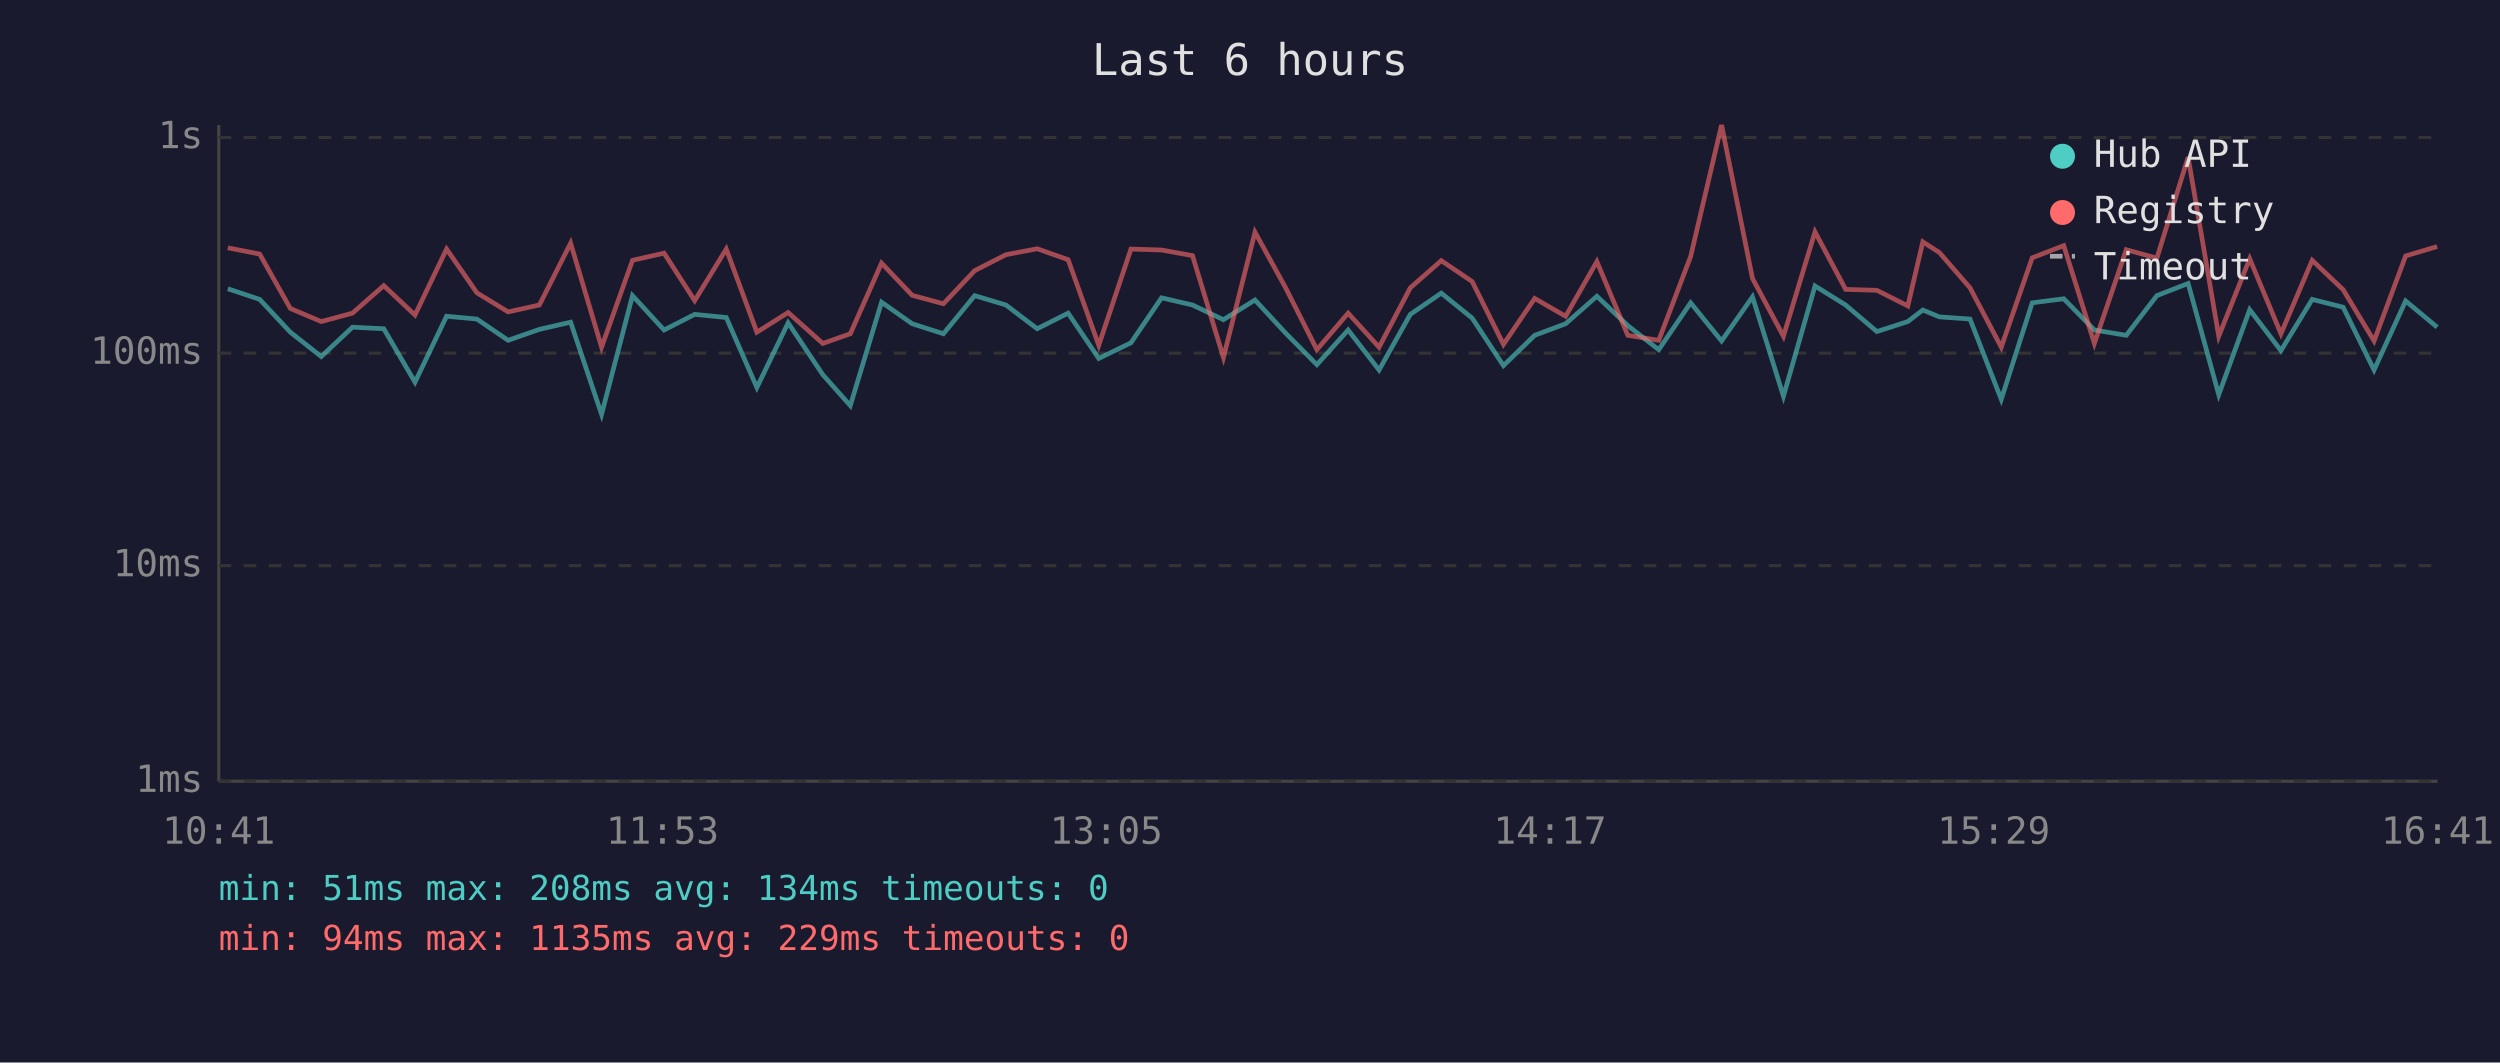
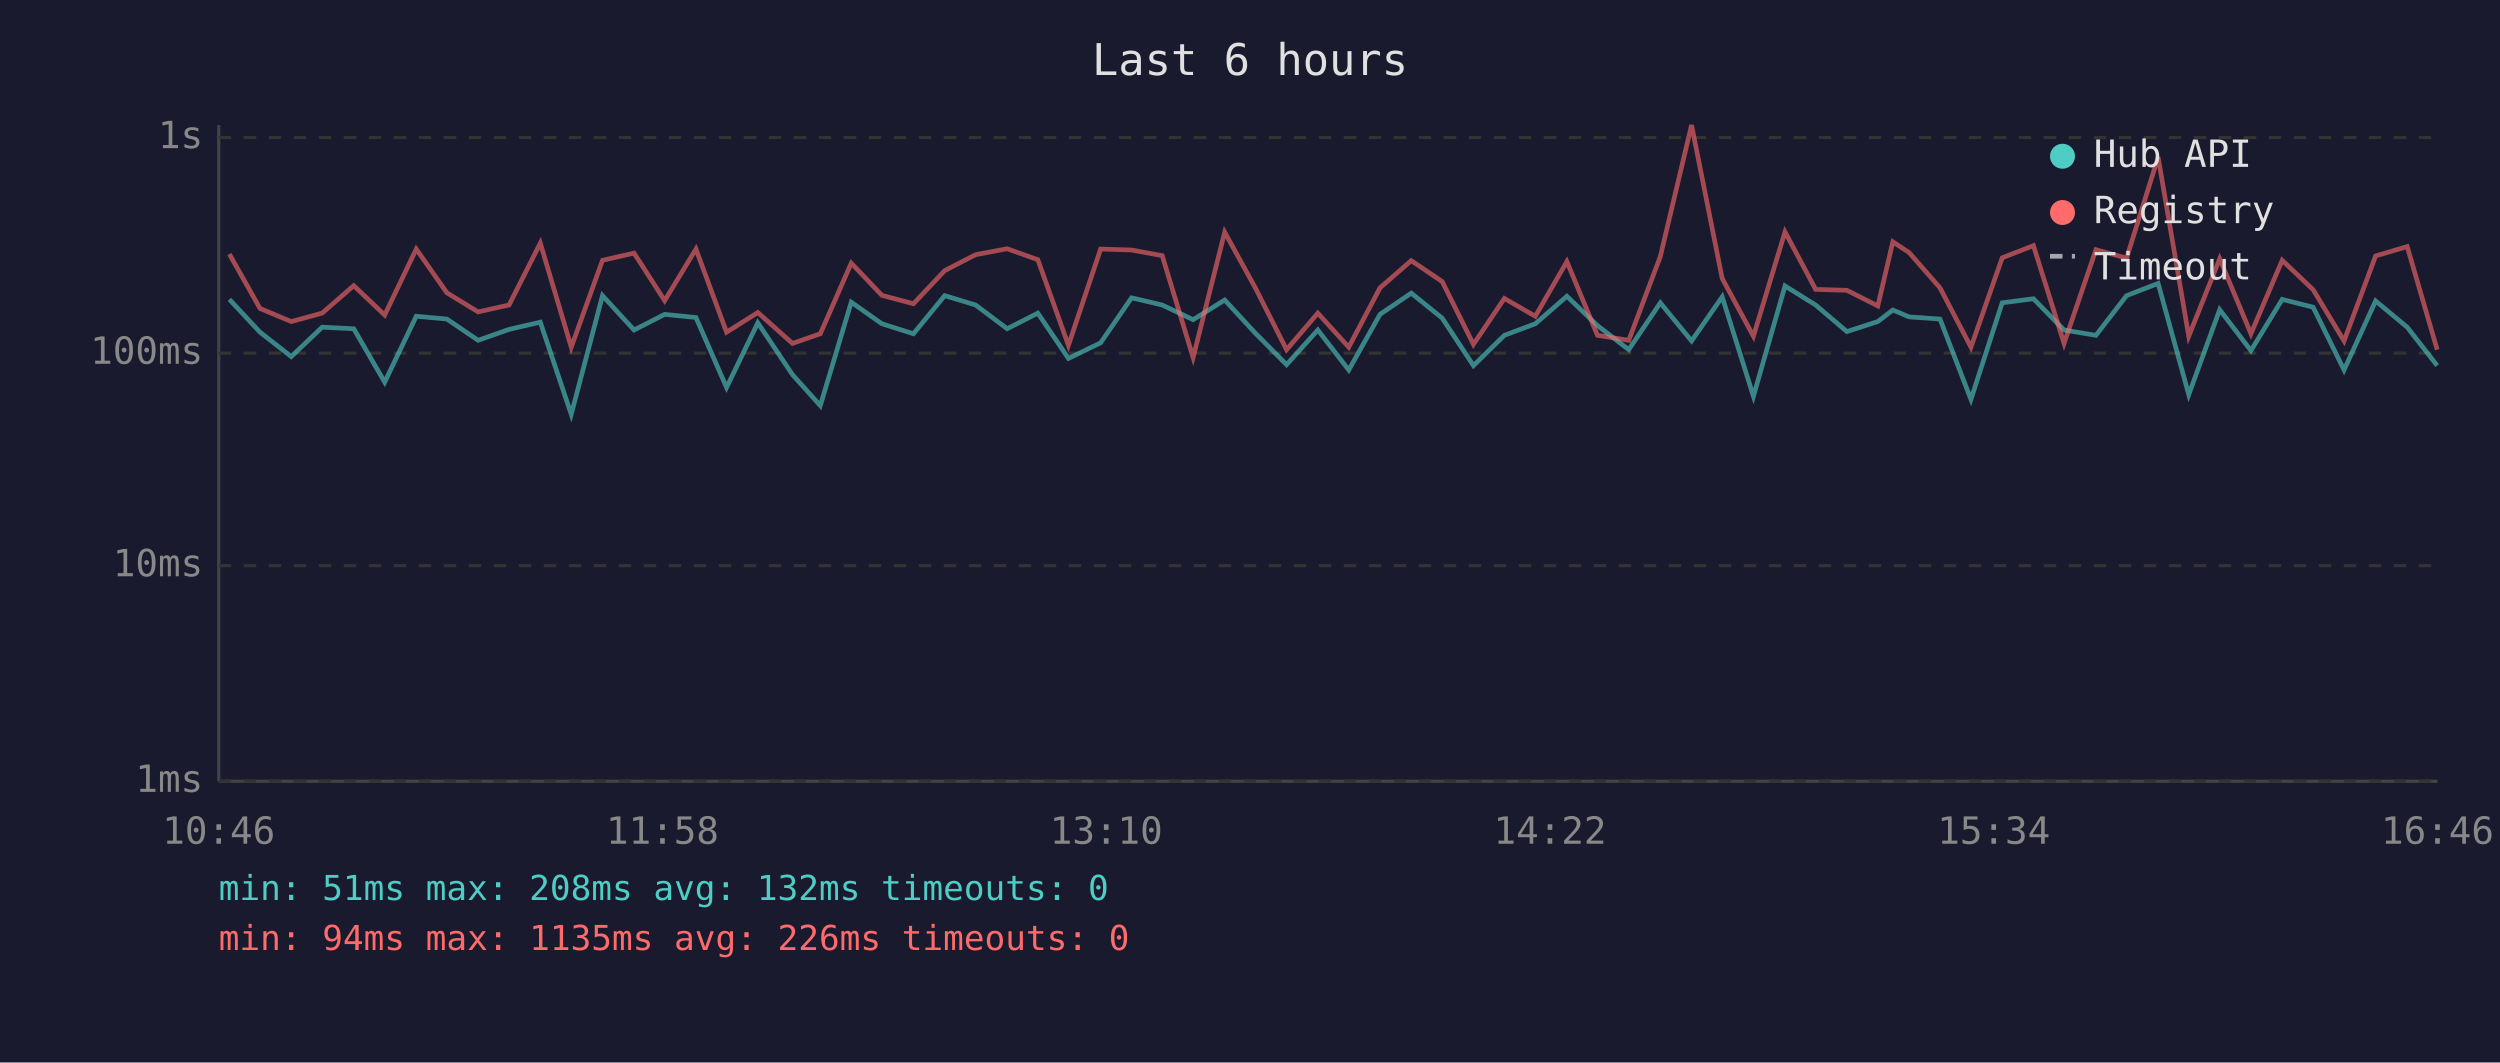
<svg xmlns="http://www.w3.org/2000/svg" viewBox="0 0 800 340" font-family="monospace" font-size="12">
  <rect width="800" height="340" fill="#1a1a2e" />
  <text x="400" y="24" fill="#e0e0e0" font-size="14" text-anchor="middle">Last 6 hours</text>
  <line x1="70" y1="40" x2="70" y2="250" stroke="#444" stroke-width="1" />
  <line x1="70" y1="250" x2="780" y2="250" stroke="#444" stroke-width="1" />
  <line x1="70" y1="250" x2="780" y2="250" stroke="#333" stroke-width="1" stroke-dasharray="4" />
  <text x="65" y="250" fill="#888" text-anchor="end" dominant-baseline="middle">1ms</text>
  <line x1="70" y1="181" x2="780" y2="181" stroke="#333" stroke-width="1" stroke-dasharray="4" />
  <text x="65" y="181" fill="#888" text-anchor="end" dominant-baseline="middle">10ms</text>
  <line x1="70" y1="113" x2="780" y2="113" stroke="#333" stroke-width="1" stroke-dasharray="4" />
  <text x="65" y="113" fill="#888" text-anchor="end" dominant-baseline="middle">100ms</text>
  <line x1="70" y1="44" x2="780" y2="44" stroke="#333" stroke-width="1" stroke-dasharray="4" />
  <text x="65" y="44" fill="#888" text-anchor="end" dominant-baseline="middle">1s</text>
-   <text x="70" y="270" fill="#888" text-anchor="middle">10:41</text>
-   <text x="212" y="270" fill="#888" text-anchor="middle">11:53</text>
-   <text x="354" y="270" fill="#888" text-anchor="middle">13:05</text>
-   <text x="496" y="270" fill="#888" text-anchor="middle">14:17</text>
-   <text x="638" y="270" fill="#888" text-anchor="middle">15:29</text>
-   <text x="780" y="270" fill="#888" text-anchor="middle">16:41</text>
-   <polyline points="72.9,92.4 83.1,95.8 92.9,106.3 102.8,114.1 112.8,104.7 122.8,105.2 132.8,122.3 142.9,101.2 152.6,102.1 162.6,108.9 172.6,105.4 182.6,103.1 192.5,132.6 202.4,94.6 212.5,105.6 222.3,100.6 232.4,101.6 242.2,124.0 252.2,103.3 263.3,119.9 272.1,129.8 282.1,96.7 291.9,103.6 301.9,106.8 311.9,94.6 321.9,97.6 331.9,105.2 341.8,100.2 351.6,114.7 361.9,109.7 371.7,95.3 381.6,97.6 391.5,102.3 401.6,96.0 411.4,106.6 421.4,116.7 431.4,105.6 441.3,118.4 451.3,100.6 461.2,93.8 471.1,101.8 481.1,117.0 491.1,107.3 501.0,103.6 511.0,94.8 520.9,104.2 530.8,111.9 541.0,96.9 550.9,109.1 560.8,95.0 570.7,126.8 580.8,91.5 590.6,97.6 600.6,106.1 610.5,102.9 615.3,99.2 620.6,101.4 630.4,102.1 640.4,127.8 650.3,96.9 660.4,95.6 670.2,105.6 680.4,107.3 690.2,94.6 700.2,90.7 710.0,126.3 719.9,99.1 729.9,112.2 739.9,95.8 749.8,98.3 759.7,118.4 769.8,96.3 779.9,104.7" fill="none" stroke="#4ecdc4" stroke-width="1.5" opacity="0.6" />
-   <polyline points="72.9,79.3 83.1,81.3 92.9,98.7 102.8,102.9 112.8,100.2 122.8,91.4 132.8,100.8 142.9,79.7 152.6,93.7 162.6,99.8 172.6,97.6 182.6,77.8 192.5,111.1 202.4,83.3 212.5,81.0 222.3,96.2 232.4,79.7 242.2,106.3 252.2,100.0 263.3,109.9 272.1,106.8 282.1,84.2 291.9,94.5 301.9,97.2 311.9,86.6 321.9,81.5 331.9,79.6 341.8,83.1 351.6,110.5 361.9,79.7 371.7,80.0 381.6,81.8 391.5,114.4 401.6,74.3 411.4,92.1 421.4,111.9 431.4,100.2 441.3,111.1 451.3,92.1 461.2,83.4 471.1,90.1 481.1,110.2 491.1,95.5 501.0,101.2 511.0,83.7 520.9,107.3 530.8,108.9 541.0,82.1 550.9,40.0 560.8,89.1 570.7,107.6 580.8,74.2 590.6,92.6 600.6,92.9 610.5,97.9 615.3,77.4 620.6,80.8 630.4,92.1 640.4,111.1 650.3,82.5 660.4,78.6 670.2,109.9 680.4,79.9 690.2,82.6 700.2,50.3 710.0,107.6 719.9,82.8 729.9,106.8 739.9,83.3 749.8,92.7 759.7,109.1 769.8,81.9 779.9,78.9" fill="none" stroke="#ff6b6b" stroke-width="1.5" opacity="0.6" />
+   <text x="70" y="270" fill="#888" text-anchor="middle">10:46</text>
+   <text x="212" y="270" fill="#888" text-anchor="middle">11:58</text>
+   <text x="354" y="270" fill="#888" text-anchor="middle">13:10</text>
+   <text x="496" y="270" fill="#888" text-anchor="middle">14:22</text>
+   <text x="638" y="270" fill="#888" text-anchor="middle">15:34</text>
+   <text x="780" y="270" fill="#888" text-anchor="middle">16:46</text>
+   <polyline points="73.4,95.8 83.2,106.3 93.2,114.1 103.1,104.7 113.2,105.2 123.1,122.3 133.2,101.2 143.0,102.1 153.0,108.9 162.9,105.4 172.9,103.1 182.8,132.6 192.8,94.6 202.9,105.6 212.7,100.6 222.7,101.6 232.5,124.0 242.5,103.3 253.6,119.9 262.5,129.8 272.4,96.7 282.2,103.6 292.3,106.8 302.3,94.6 312.2,97.6 322.3,105.2 332.1,100.2 341.9,114.7 352.2,109.7 362.1,95.3 371.9,97.6 381.8,102.3 391.9,96.0 401.7,106.6 411.7,116.7 421.7,105.6 431.6,118.4 441.6,100.6 451.6,93.8 461.5,101.8 471.5,117.0 481.4,107.3 491.3,103.6 501.4,94.8 511.2,104.2 521.2,111.9 531.3,96.9 541.3,109.1 551.1,95.0 561.1,126.8 571.2,91.5 581.0,97.6 591.0,106.1 600.9,102.9 605.7,99.2 610.9,101.4 620.8,102.1 630.7,127.8 640.7,96.9 650.7,95.6 660.5,105.6 670.7,107.3 680.5,94.6 690.6,90.7 700.4,126.3 710.3,99.1 720.3,112.2 730.3,95.8 740.2,98.3 750.1,118.4 760.2,96.3 770.3,104.7 779.9,117.0" fill="none" stroke="#4ecdc4" stroke-width="1.5" opacity="0.6" />
+   <polyline points="73.4,81.3 83.2,98.7 93.2,102.9 103.1,100.2 113.2,91.4 123.1,100.8 133.2,79.7 143.0,93.7 153.0,99.8 162.9,97.6 172.9,77.8 182.8,111.1 192.8,83.3 202.9,81.0 212.7,96.2 222.7,79.7 232.5,106.3 242.5,100.0 253.6,109.9 262.5,106.8 272.4,84.2 282.2,94.5 292.3,97.2 302.3,86.6 312.2,81.5 322.3,79.6 332.1,83.1 341.9,110.5 352.2,79.7 362.1,80.0 371.9,81.8 381.8,114.4 391.9,74.3 401.7,92.1 411.7,111.9 421.7,100.2 431.6,111.1 441.6,92.1 451.6,83.4 461.5,90.1 471.5,110.2 481.4,95.5 491.3,101.2 501.4,83.7 511.2,107.3 521.2,108.9 531.3,82.1 541.3,40.0 551.1,89.1 561.1,107.6 571.2,74.2 581.0,92.6 591.0,92.9 600.9,97.9 605.7,77.4 610.9,80.8 620.8,92.1 630.7,111.1 640.7,82.5 650.7,78.6 660.5,109.9 670.7,79.9 680.5,82.6 690.6,50.3 700.4,107.6 710.3,82.8 720.3,106.8 730.3,83.3 740.2,92.7 750.1,109.1 760.2,81.9 770.3,78.9 779.9,111.9" fill="none" stroke="#ff6b6b" stroke-width="1.5" opacity="0.6" />
  <circle cx="660" cy="50" r="4" fill="#4ecdc4" />
  <text x="670" y="50" fill="#e0e0e0" dominant-baseline="middle">Hub API</text>
  <circle cx="660" cy="68" r="4" fill="#ff6b6b" />
  <text x="670" y="68" fill="#e0e0e0" dominant-baseline="middle">Registry</text>
  <line x1="656" y1="82" x2="664" y2="82" stroke="#e0e0e0" stroke-width="1.5" stroke-dasharray="4,3" opacity="0.7" />
  <text x="670" y="86" fill="#e0e0e0" dominant-baseline="middle">Timeout</text>
-   <text x="70" y="288" fill="#4ecdc4" font-size="11">min: 51ms  max: 208ms  avg: 134ms  timeouts: 0</text>
-   <text x="70" y="304" fill="#ff6b6b" font-size="11">min: 94ms  max: 1135ms  avg: 229ms  timeouts: 0</text>
+   <text x="70" y="288" fill="#4ecdc4" font-size="11">min: 51ms  max: 208ms  avg: 132ms  timeouts: 0</text>
+   <text x="70" y="304" fill="#ff6b6b" font-size="11">min: 94ms  max: 1135ms  avg: 226ms  timeouts: 0</text>
</svg>
